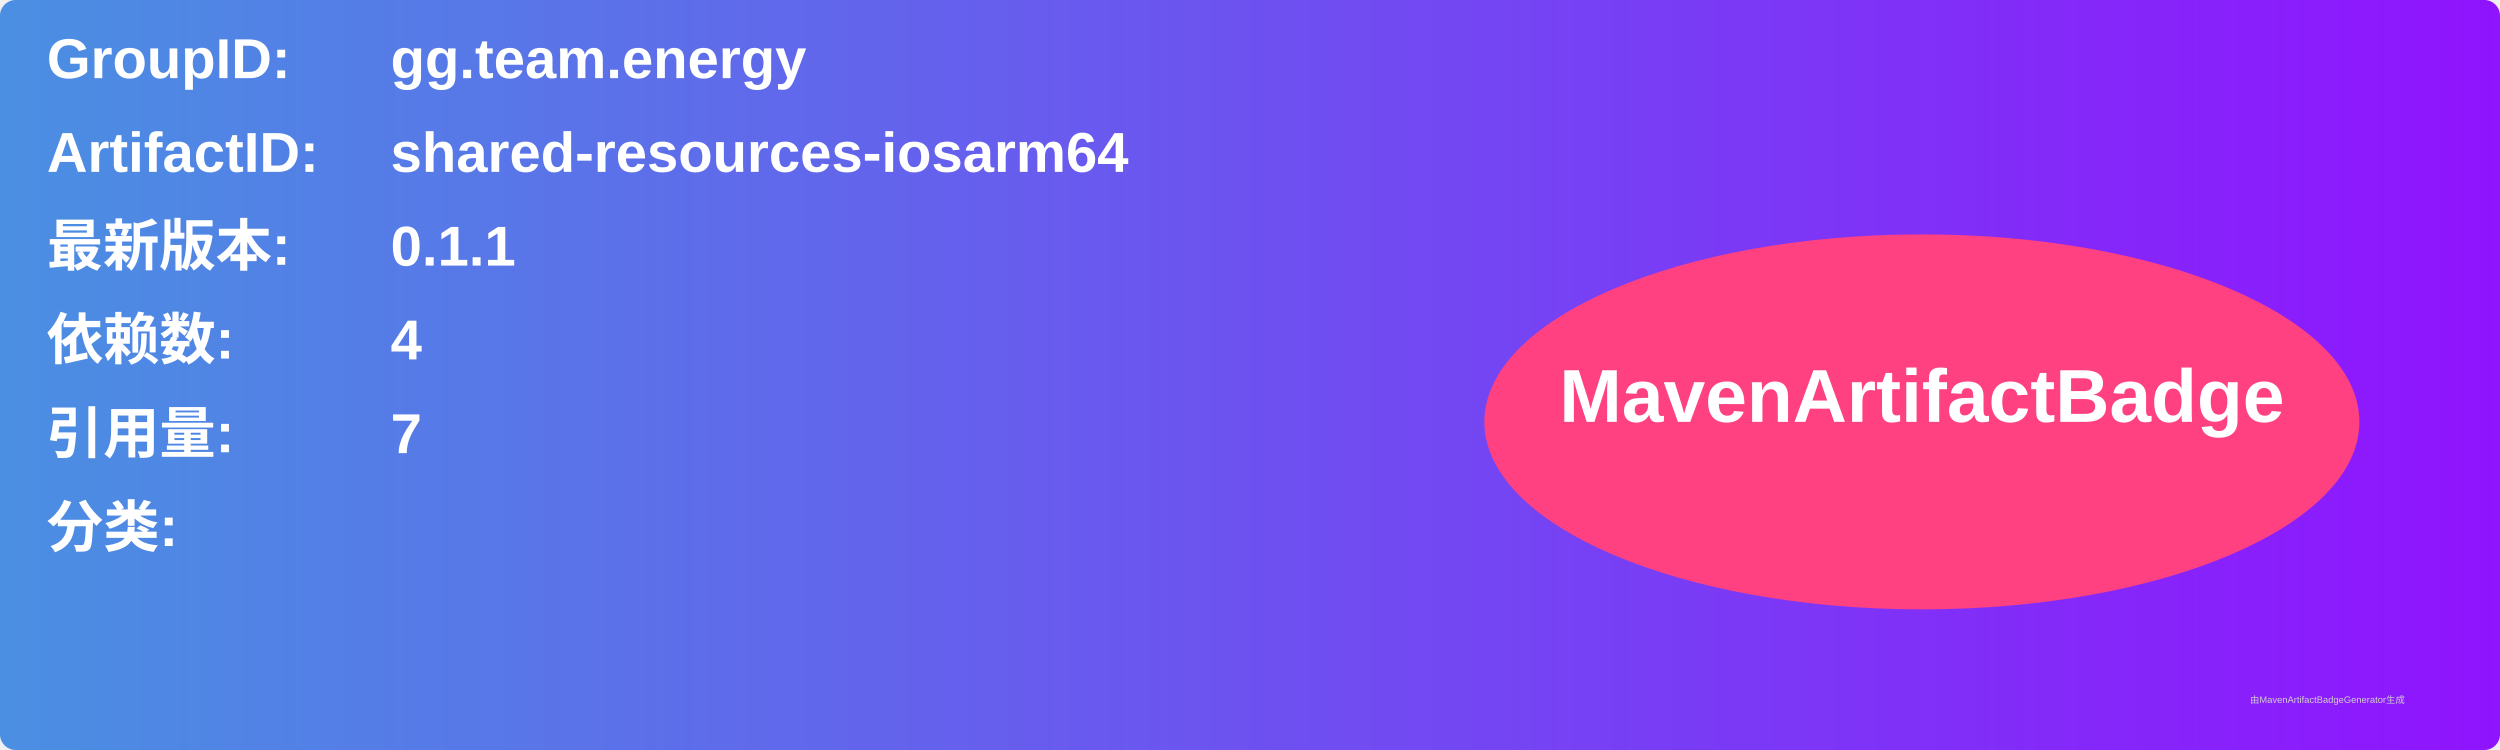
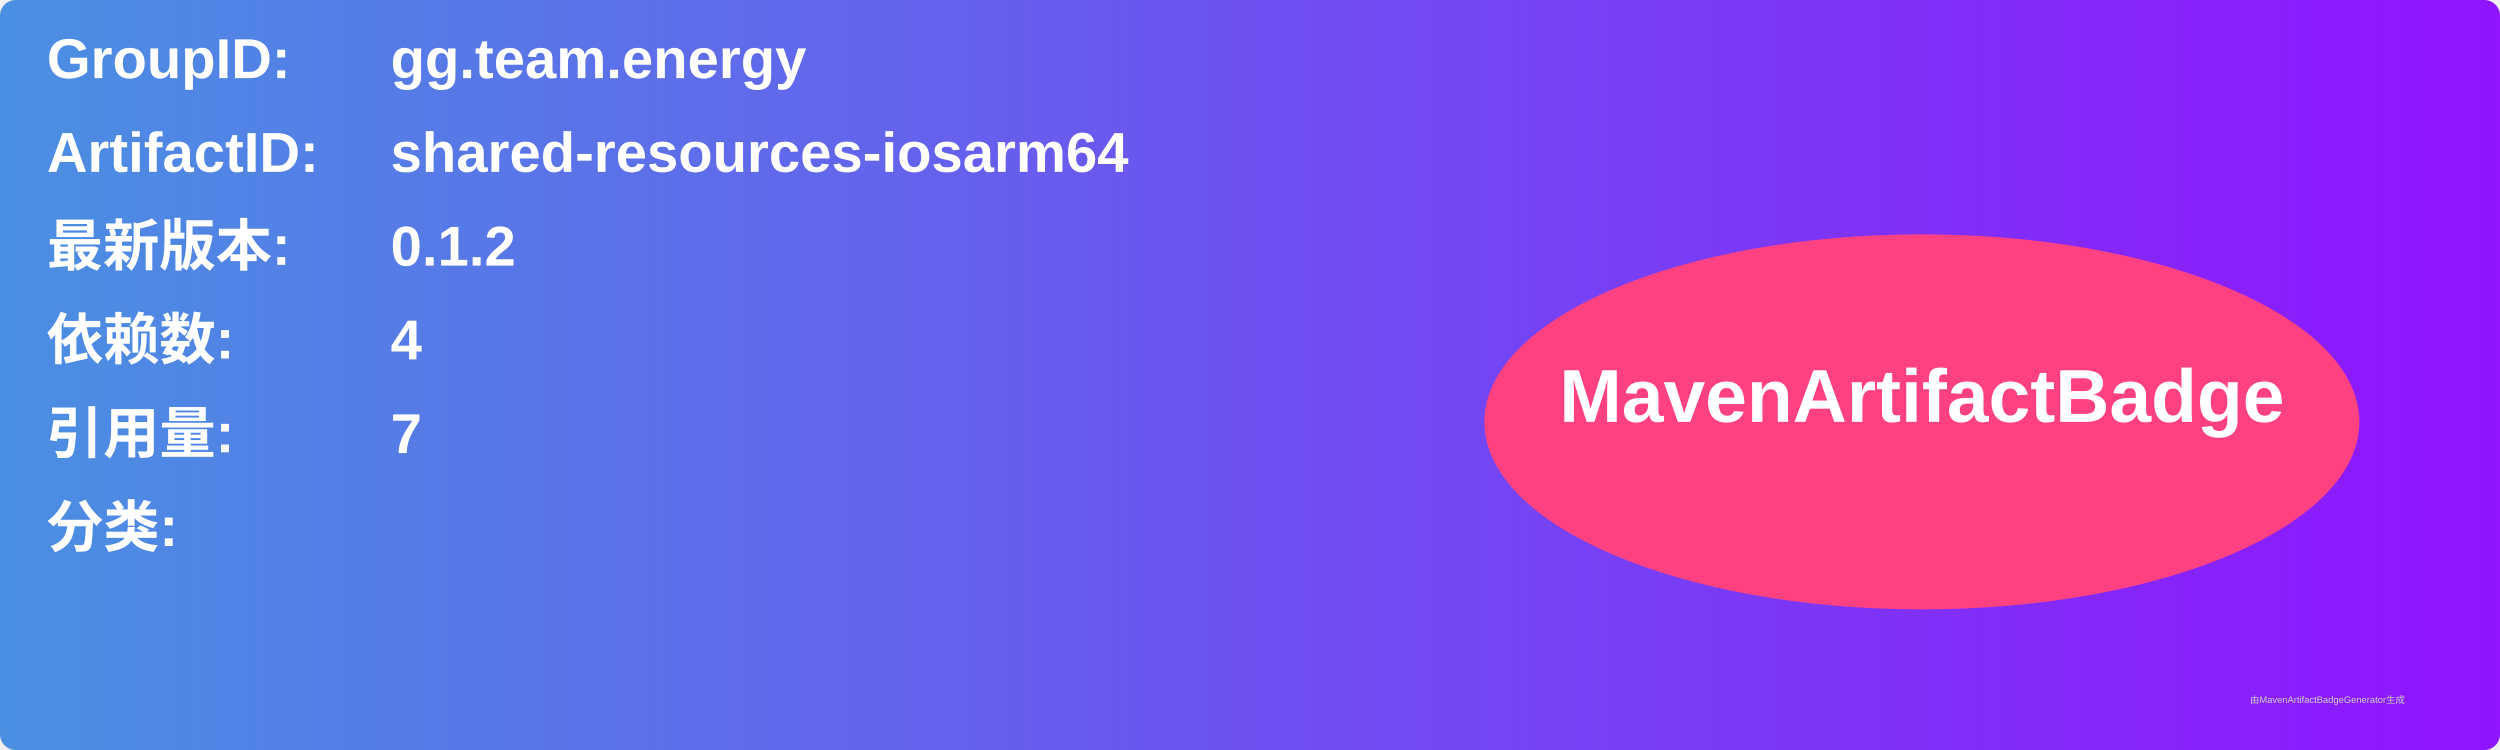
<svg xmlns="http://www.w3.org/2000/svg" width="800" height="240" viewBox="0 0 800 240">
  <linearGradient id="grad" x1="0%" y1="0%" x2="100%" y2="0%">
    <stop offset="0%" stop-color="#4a90e2" />
    <stop offset="100%" stop-color="#9013fe" />
  </linearGradient>
  <rect width="100%" height="100%" rx="5" ry="5" fill="url(#grad)" />
  <g transform="translate(15, 15)">
    <text x="0" y="10" font-family="Arial" font-size="18" fill="white" font-weight="bold" width="260">GroupID:</text>
    <text x="110" y="10" font-family="Arial" font-size="18" fill="white" font-weight="bold" width="460">gg.team.energy</text>
    <text x="0" y="40" font-family="Arial" font-size="18" fill="white" font-weight="bold" width="260">ArtifactID:</text>
    <text x="110" y="40" font-family="Arial" font-size="18" fill="white" font-weight="bold" width="460">shared-resources-iosarm64</text>
    <text x="0" y="70" font-family="Arial" font-size="18" fill="white" font-weight="bold">最新版本:</text>
    <text x="110" y="70" font-family="Arial" font-size="18" fill="white" font-weight="bold">
-       <tspan font-weight="bold">0.1.1</tspan>
+       <tspan font-weight="bold">0.1.2</tspan>
    </text>
    <text x="0" y="100" font-family="Arial" font-size="18" fill="white" font-weight="bold">依赖数: </text>
    <text x="110" y="100" font-family="Arial" font-size="18" fill="white">
      <tspan font-weight="bold">4</tspan>
    </text>
    <text x="0" y="130" font-family="Arial" font-size="18" fill="white" font-weight="bold">引用量: </text>
    <text x="110" y="130" font-family="Arial" font-size="18" fill="white">
      <tspan font-weight="bold">7</tspan>
    </text>
    <text x="0" y="160" font-family="Arial" font-size="18" fill="white" font-weight="bold">分类:</text>
    <text x="10" y="190" font-family="Arial" font-size="10" fill="white">
      <tspan font-weight="bold" />
    </text>
    <ellipse cx="600" cy="120" rx="140" ry="60" fill="#ff4081" />
    <text x="600" y="120" text-anchor="middle" font-family="Arial" font-size="24" fill="white" font-weight="bold">MavenArtifactBadge</text>
  </g>
  <text x="720" y="225" font-family="Arial" font-size="3" fill="#d0d0d0">由MavenArtifactBadgeGenerator生成</text>
</svg>
